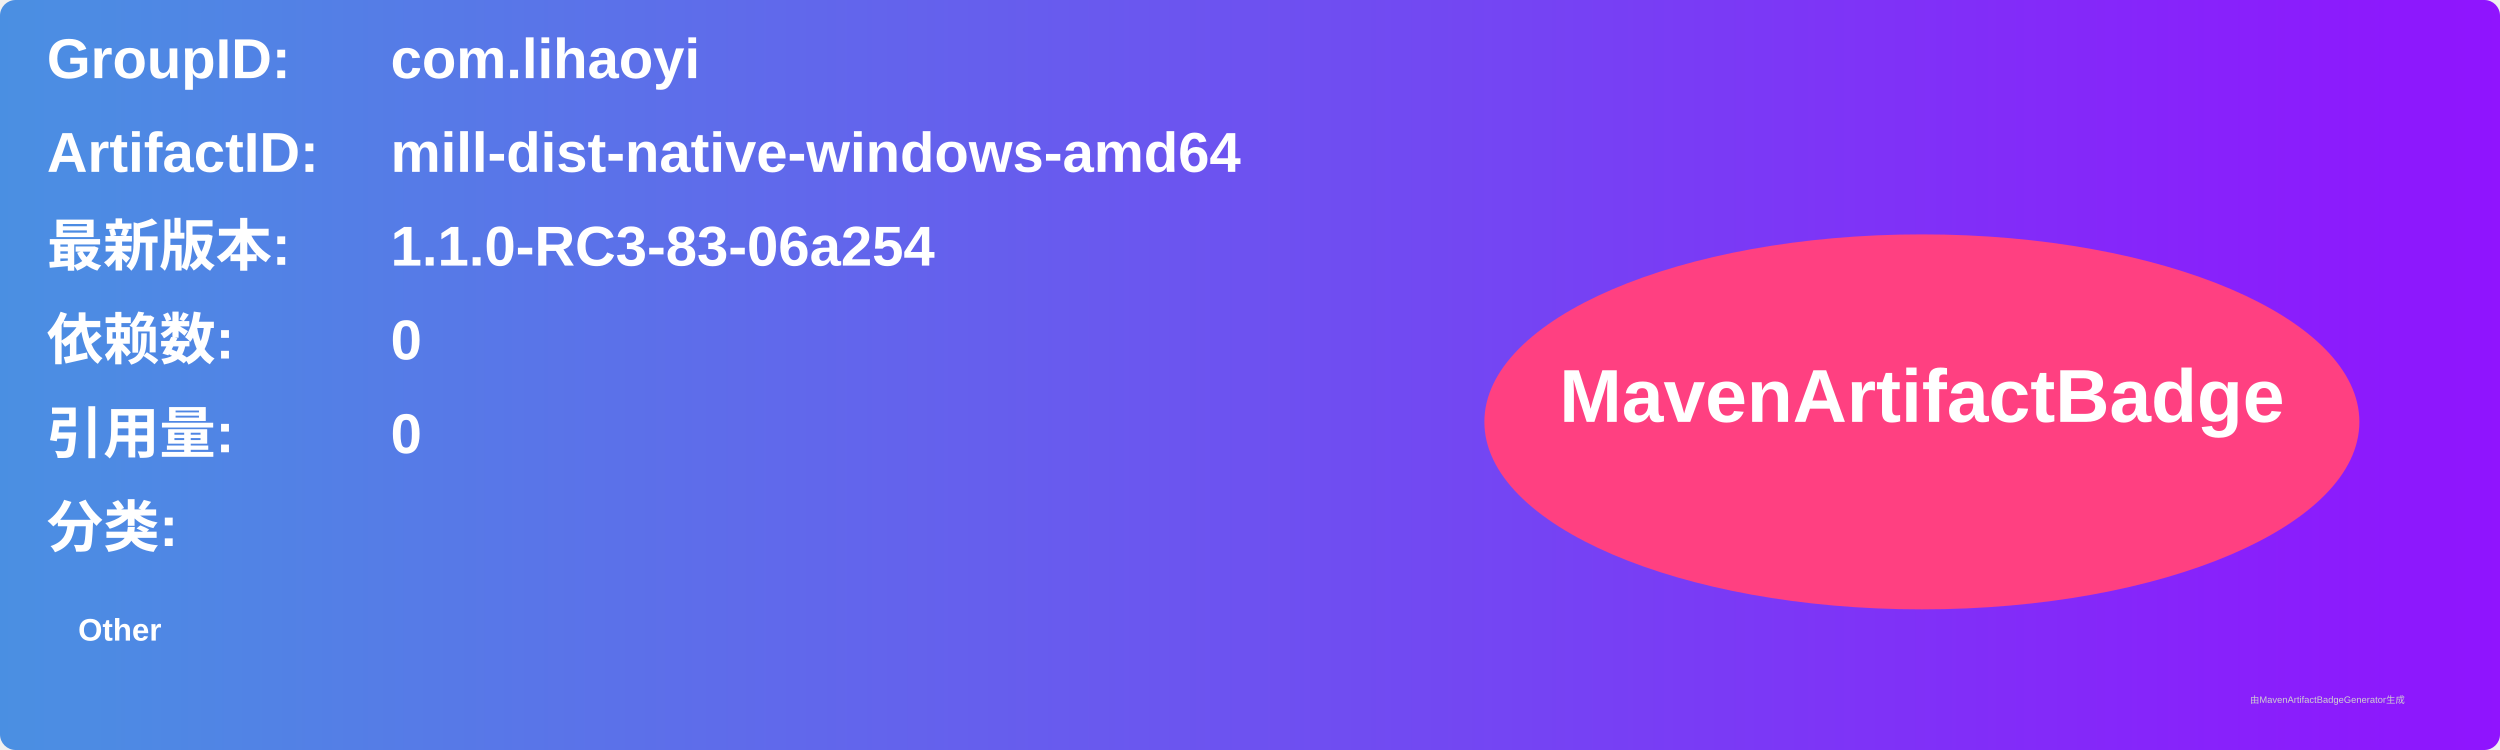
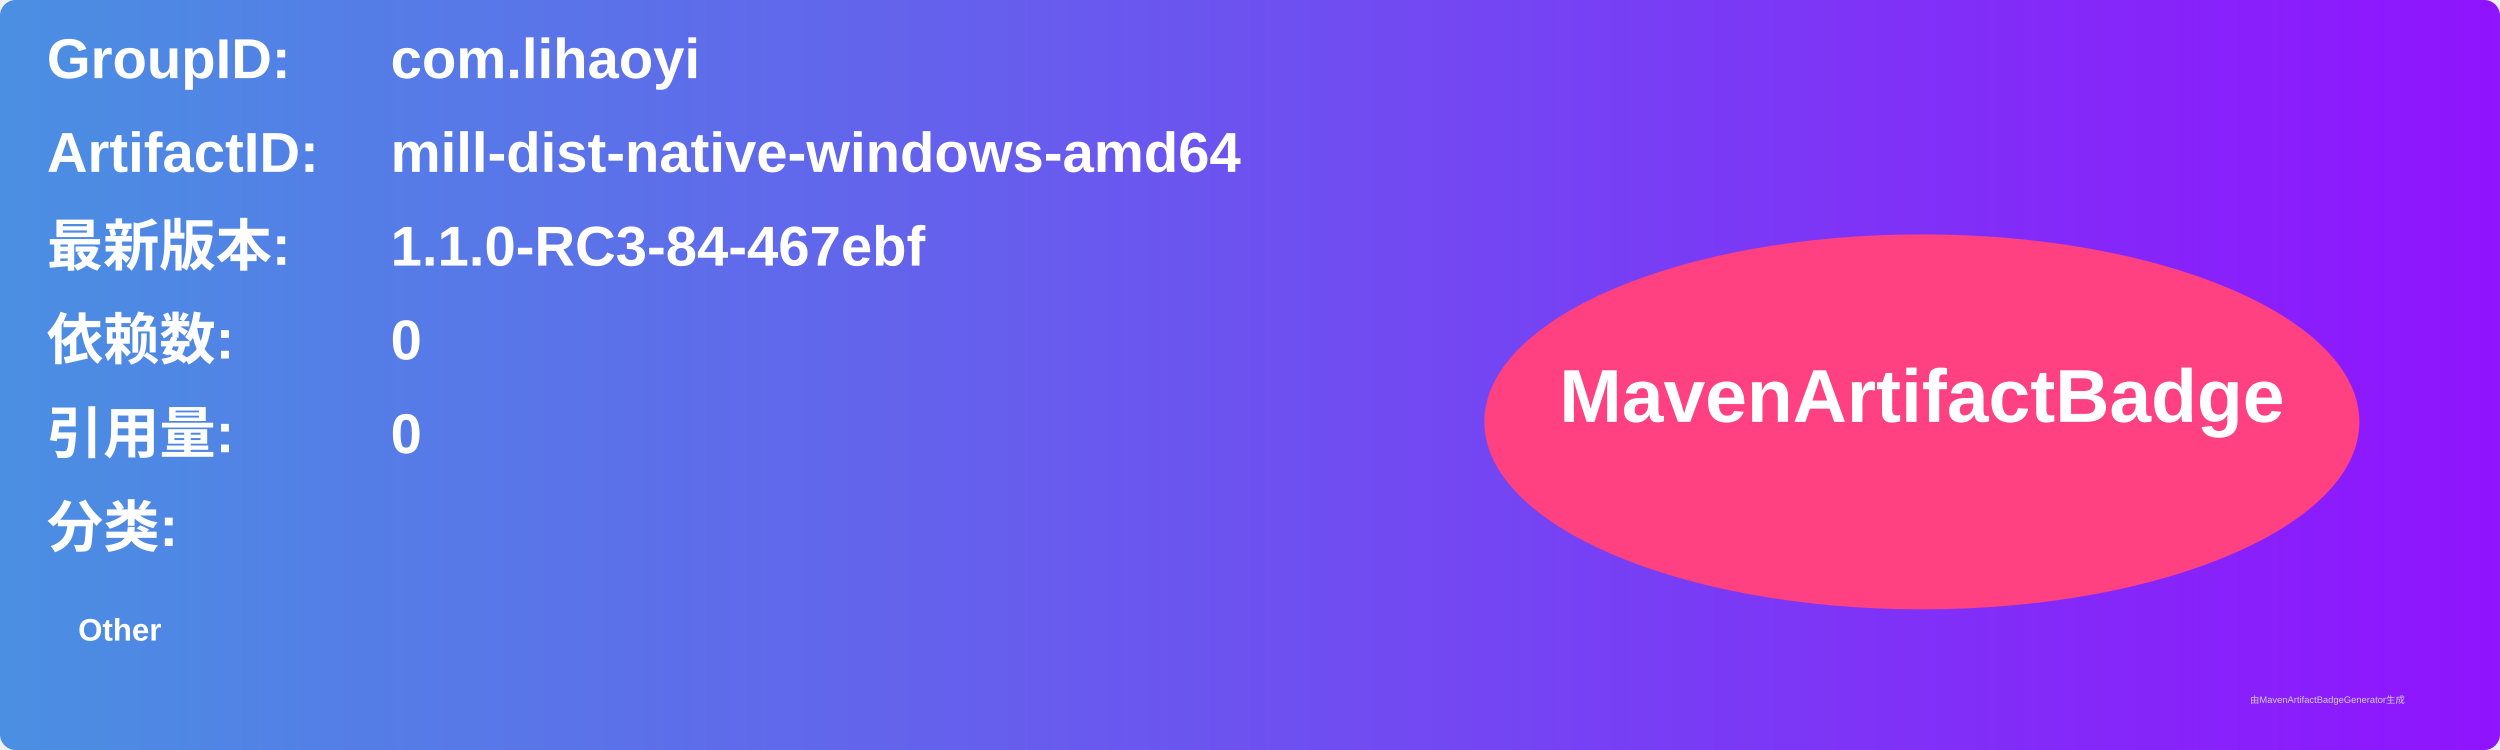
<svg xmlns="http://www.w3.org/2000/svg" width="800" height="240" viewBox="0 0 800 240">
  <linearGradient id="grad" x1="0%" y1="0%" x2="100%" y2="0%">
    <stop offset="0%" stop-color="#4a90e2" />
    <stop offset="100%" stop-color="#9013fe" />
  </linearGradient>
  <rect width="100%" height="100%" rx="5" ry="5" fill="url(#grad)" />
  <g transform="translate(15, 15)">
    <text x="0" y="10" font-family="Arial" font-size="18" fill="white" font-weight="bold" width="260">GroupID:</text>
    <text x="110" y="10" font-family="Arial" font-size="18" fill="white" font-weight="bold" width="460">com.lihaoyi</text>
    <text x="0" y="40" font-family="Arial" font-size="18" fill="white" font-weight="bold" width="260">ArtifactID:</text>
    <text x="110" y="40" font-family="Arial" font-size="18" fill="white" font-weight="bold" width="460">mill-dist-native-windows-amd64</text>
    <text x="0" y="70" font-family="Arial" font-size="18" fill="white" font-weight="bold">最新版本:</text>
    <text x="110" y="70" font-family="Arial" font-size="18" fill="white" font-weight="bold">
-       <tspan font-weight="bold">1.1.0-RC3-83-06a254</tspan>
+       <tspan font-weight="bold">1.1.0-RC3-84-467ebf</tspan>
    </text>
    <text x="0" y="100" font-family="Arial" font-size="18" fill="white" font-weight="bold">依赖数: </text>
    <text x="110" y="100" font-family="Arial" font-size="18" fill="white">
      <tspan font-weight="bold">0</tspan>
    </text>
    <text x="0" y="130" font-family="Arial" font-size="18" fill="white" font-weight="bold">引用量: </text>
    <text x="110" y="130" font-family="Arial" font-size="18" fill="white">
      <tspan font-weight="bold">0</tspan>
    </text>
    <text x="0" y="160" font-family="Arial" font-size="18" fill="white" font-weight="bold">分类:</text>
    <text x="10" y="190" font-family="Arial" font-size="10" fill="white">
      <tspan font-weight="bold">Other</tspan>
    </text>
    <ellipse cx="600" cy="120" rx="140" ry="60" fill="#ff4081" />
    <text x="600" y="120" text-anchor="middle" font-family="Arial" font-size="24" fill="white" font-weight="bold">MavenArtifactBadge</text>
  </g>
  <text x="720" y="225" font-family="Arial" font-size="3" fill="#d0d0d0">由MavenArtifactBadgeGenerator生成</text>
</svg>
